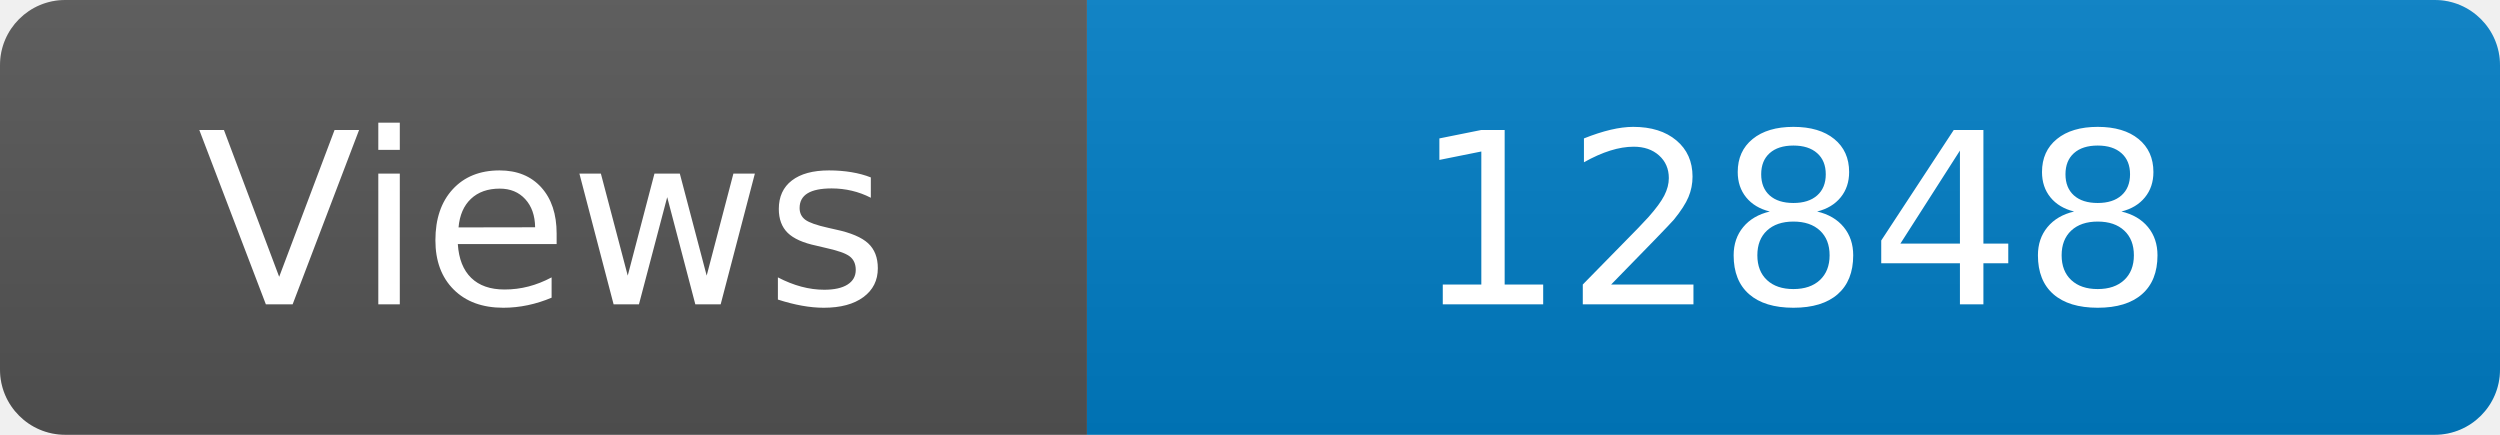
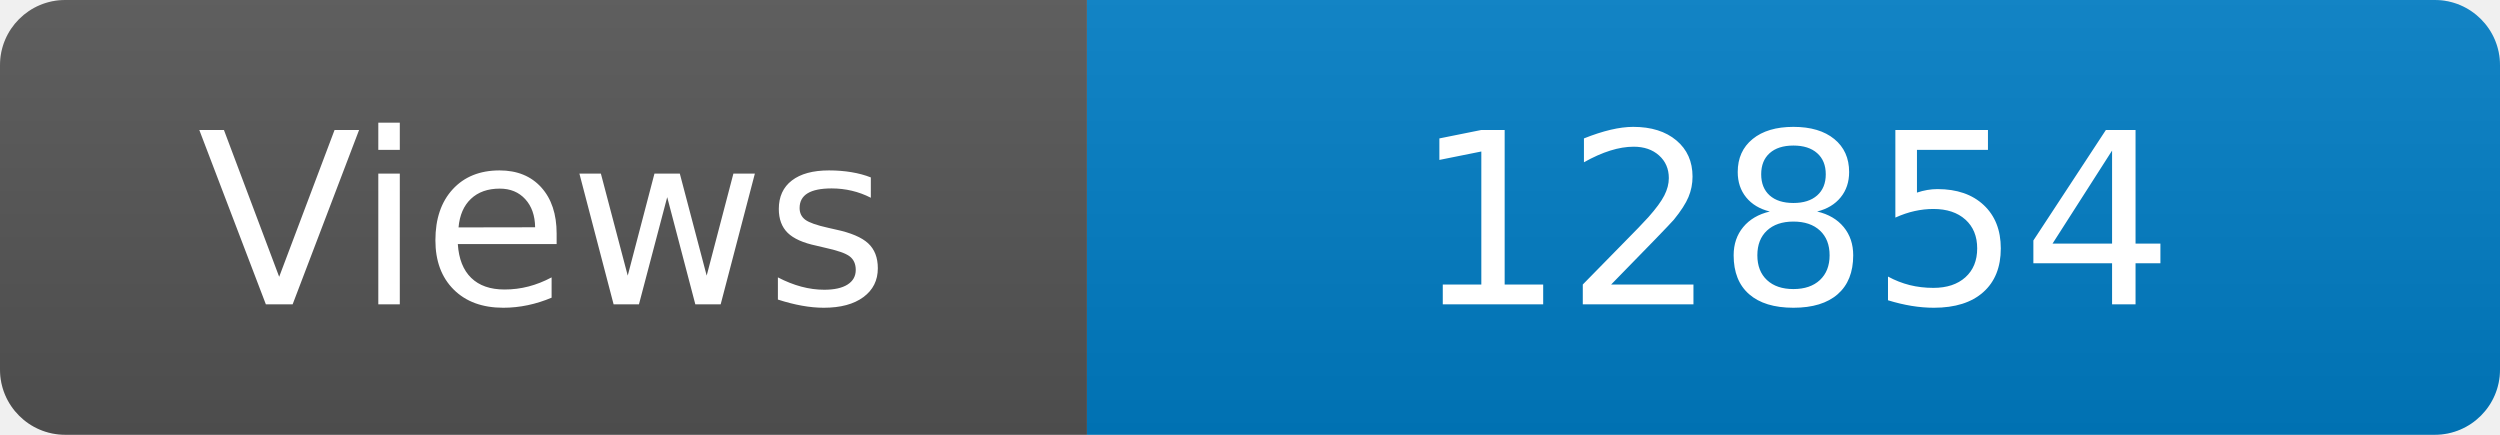
<svg xmlns="http://www.w3.org/2000/svg" width="115" height="20" role="img" aria-label="Maintained?: yes">
  <linearGradient id="s" x2="0" y2="100%">
    <stop offset="0" stop-color="#bbb" stop-opacity=".1" />
    <stop offset="1" stop-opacity=".1" />
  </linearGradient>
  <clipPath id="r">
    <rect width="115" height="20" rx="3" fill="#fff" />
  </clipPath>
  <g clip-path="url(#r)">
    <rect width="50" height="20" fill="#555" />
    <rect x="50" width="160" height="20" fill="#007ec6" />
    <rect width="115" height="20" fill="url(#s)" />
  </g>
  <g fill="#fff" text-anchor="middle" font-family="Verdana,Geneva,DejaVu Sans,sans-serif" font-size="110">
    <text x="250" y="140" transform="scale(.1)" fill="#fff">Views</text>
-     <text x="825" y="140" transform="scale(.1)" fill="#fff">12848</text>
+     <text x="825" y="140" transform="scale(.1)" fill="#fff">12854</text>
  </g>
</svg>
